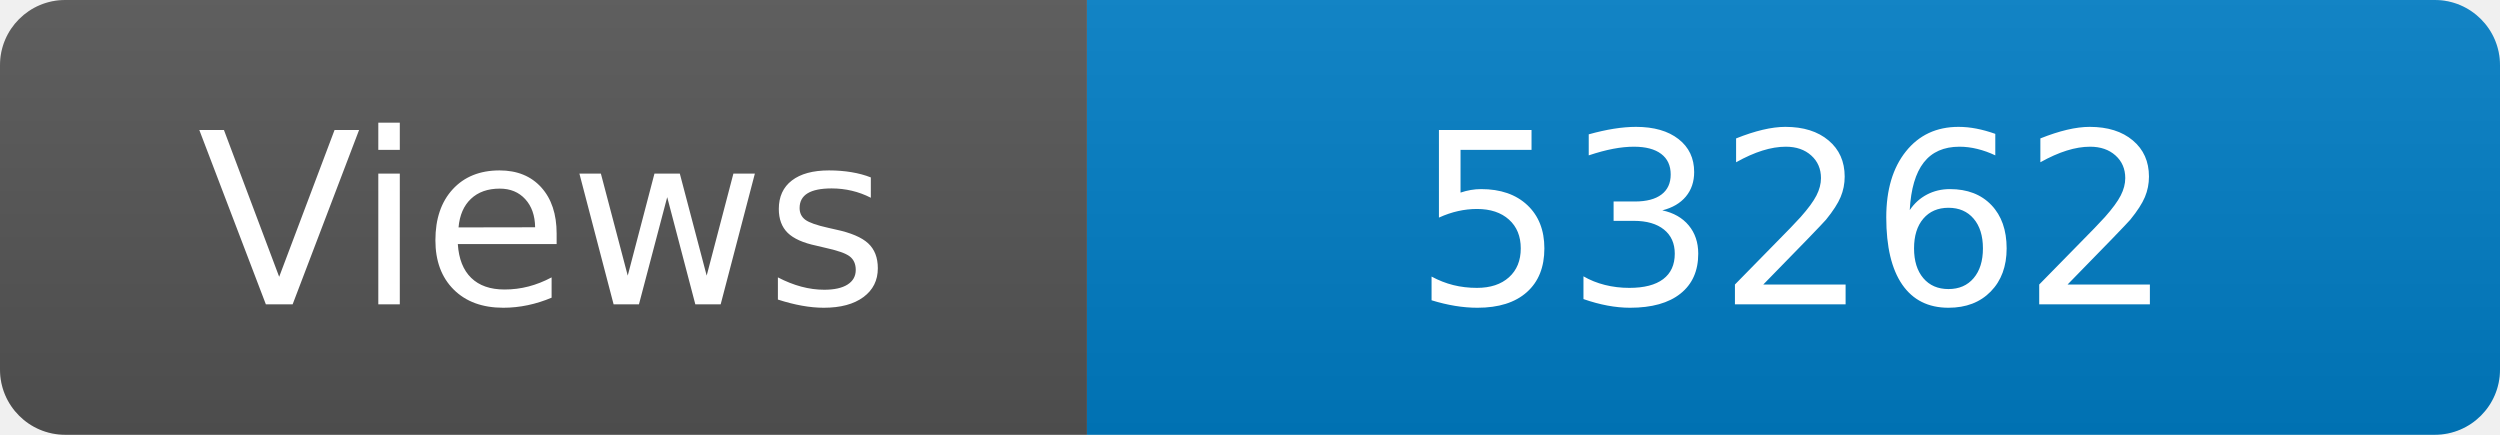
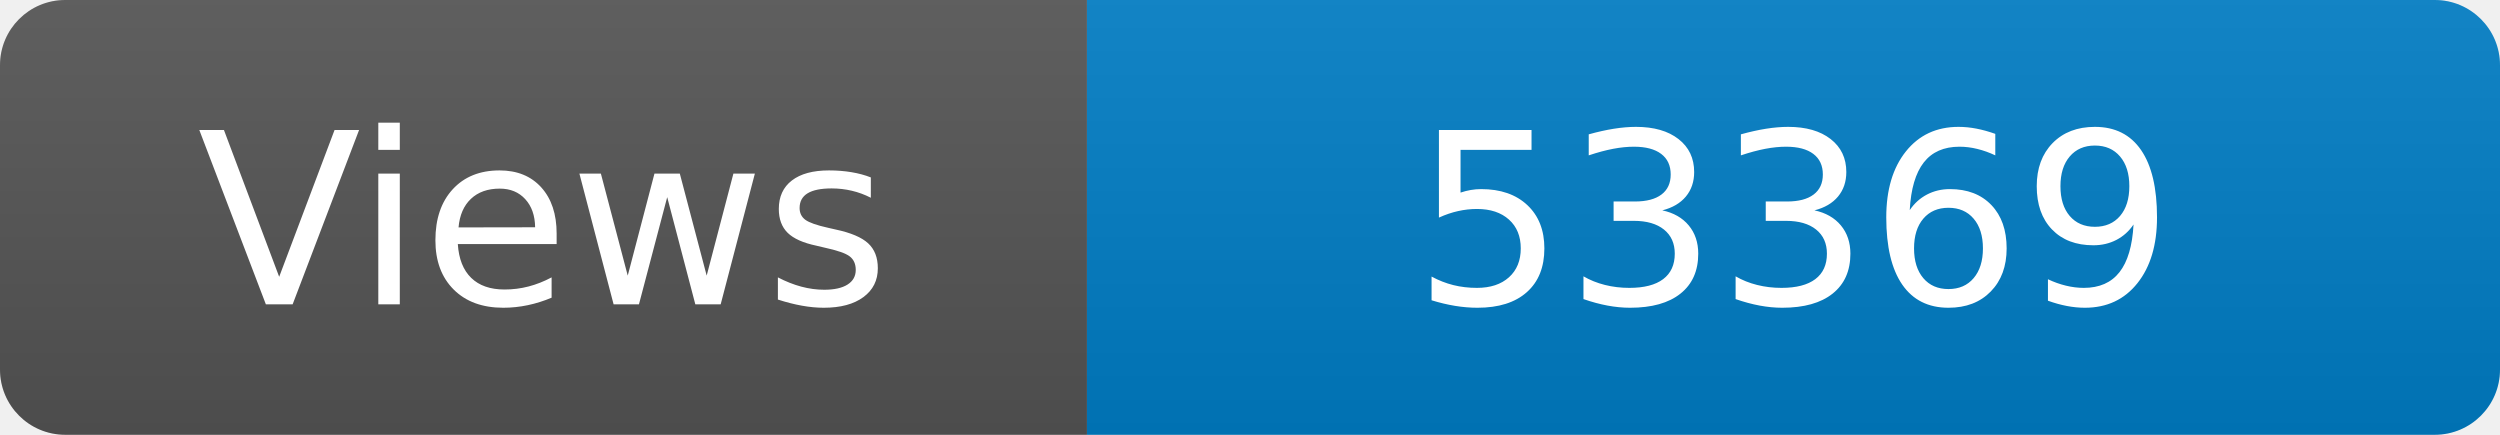
<svg xmlns="http://www.w3.org/2000/svg" width="115" height="20" role="img" aria-label="Maintained?: yes">
  <linearGradient id="s" x2="0" y2="100%">
    <stop offset="0" stop-color="#bbb" stop-opacity=".1" />
    <stop offset="1" stop-opacity=".1" />
  </linearGradient>
  <clipPath id="r">
    <rect width="115" height="20" rx="3" fill="#fff" />
  </clipPath>
  <g clip-path="url(#r)">
    <rect width="50" height="20" fill="#555" />
    <rect x="50" width="160" height="20" fill="#007ec6" />
    <rect width="115" height="20" fill="url(#s)" />
  </g>
  <g fill="#fff" text-anchor="middle" font-family="Verdana,Geneva,DejaVu Sans,sans-serif" font-size="110">
    <text x="250" y="140" transform="scale(.1)" fill="#fff">Views</text>
-     <text x="825" y="140" transform="scale(.1)" fill="#fff">53262</text>
+     <text x="825" y="140" transform="scale(.1)" fill="#fff">53369</text>
  </g>
</svg>
